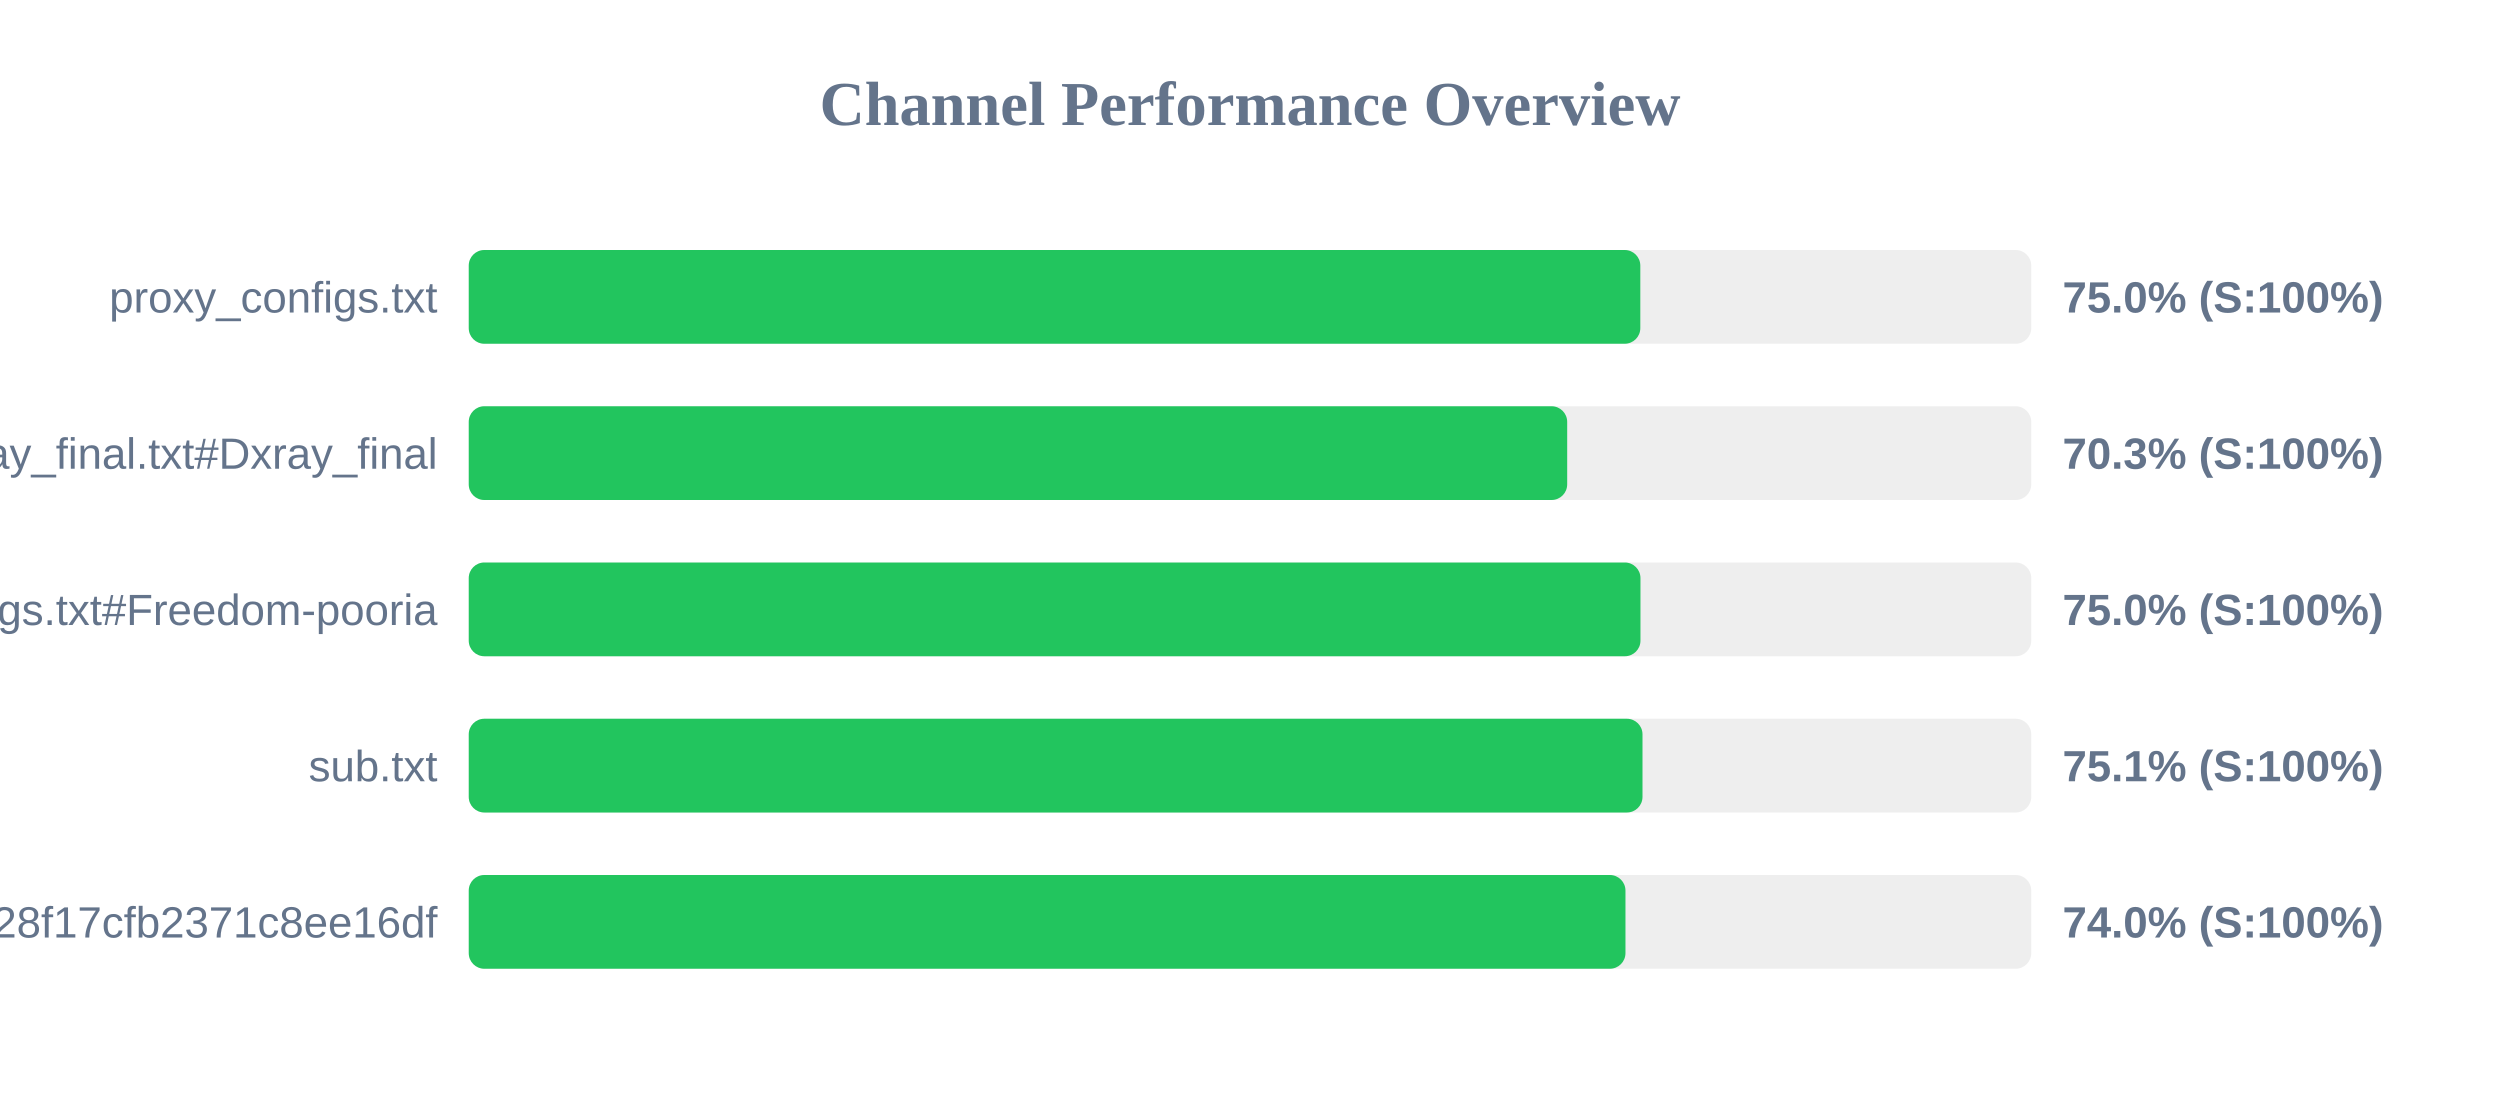
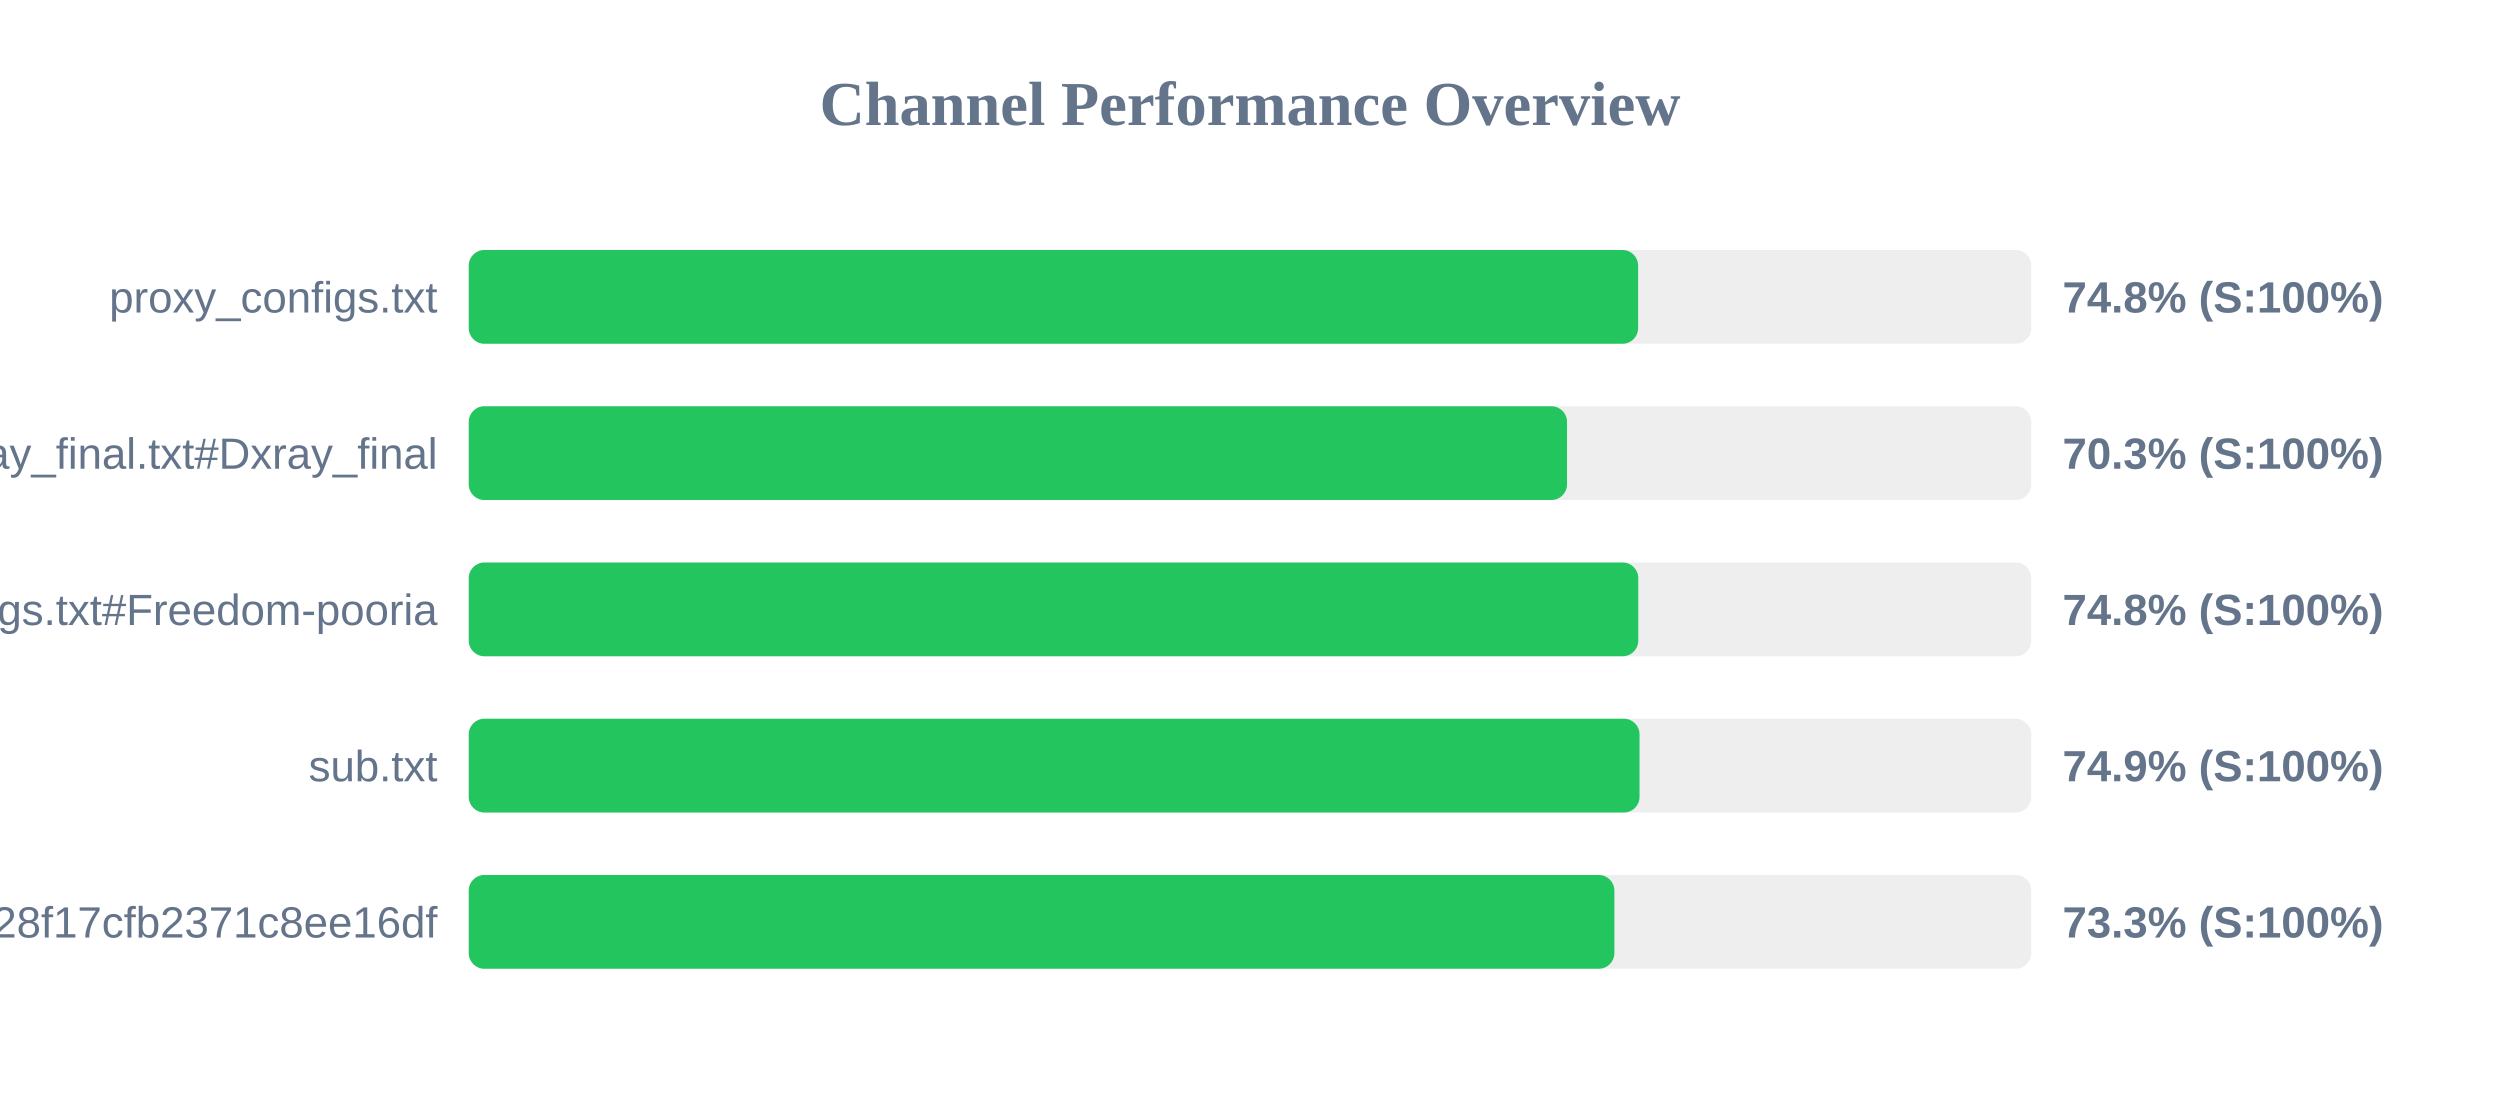
<svg xmlns="http://www.w3.org/2000/svg" width="800" height="350" version="1.1">
  <style>
        .row { font: 14px Arial; fill: #64748b; }
        .score { font: bold 14px Arial; fill: #64748b; }
    </style>
  <text x="400" y="40" text-anchor="middle" font-size="20px" font-weight="bold" fill="#64748b">Channel Performance Overview</text>
  <rect x="150" y="80" width="500" height="30" fill="#eee" rx="5" />
-   <rect x="150" y="80" width="374.9" height="30" fill="#22c55e" rx="5" />
+   <rect x="150" y="80" width="374.2" height="30" fill="#22c55e" rx="5" />
  <text x="140" y="100" text-anchor="end" class="row">proxy_configs.txt</text>
-   <text x="660" y="100" text-anchor="start" class="score">75.0% (S:100%)</text>
+   <text x="660" y="100" text-anchor="start" class="score">74.8% (S:100%)</text>
  <rect x="150" y="130" width="500" height="30" fill="#eee" rx="5" />
-   <rect x="150" y="130" width="351.5" height="30" fill="#22c55e" rx="5" />
+   <rect x="150" y="130" width="351.45" height="30" fill="#22c55e" rx="5" />
  <text x="140" y="150" text-anchor="end" class="row">xray_final.txt#Dxray_final</text>
  <text x="660" y="150" text-anchor="start" class="score">70.3% (S:100%)</text>
  <rect x="150" y="180" width="500" height="30" fill="#eee" rx="5" />
-   <rect x="150" y="180" width="374.95" height="30" fill="#22c55e" rx="5" />
+   <rect x="150" y="180" width="374.25" height="30" fill="#22c55e" rx="5" />
  <text x="140" y="200" text-anchor="end" class="row">v2ray_configs.txt#Freedom-pooria</text>
-   <text x="660" y="200" text-anchor="start" class="score">75.0% (S:100%)</text>
+   <text x="660" y="200" text-anchor="start" class="score">74.8% (S:100%)</text>
  <rect x="150" y="230" width="500" height="30" fill="#eee" rx="5" />
-   <rect x="150" y="230" width="375.6" height="30" fill="#22c55e" rx="5" />
+   <rect x="150" y="230" width="374.65" height="30" fill="#22c55e" rx="5" />
  <text x="140" y="250" text-anchor="end" class="row">sub.txt</text>
-   <text x="660" y="250" text-anchor="start" class="score">75.1% (S:100%)</text>
+   <text x="660" y="250" text-anchor="start" class="score">74.9% (S:100%)</text>
  <rect x="150" y="280" width="500" height="30" fill="#eee" rx="5" />
-   <rect x="150" y="280" width="370.15" height="30" fill="#22c55e" rx="5" />
+   <rect x="150" y="280" width="366.6" height="30" fill="#22c55e" rx="5" />
  <text x="140" y="300" text-anchor="end" class="row">?token=fedfed7b41b828f17cfb2371c8ee16df</text>
-   <text x="660" y="300" text-anchor="start" class="score">74.0% (S:100%)</text>
+   <text x="660" y="300" text-anchor="start" class="score">73.3% (S:100%)</text>
</svg>
